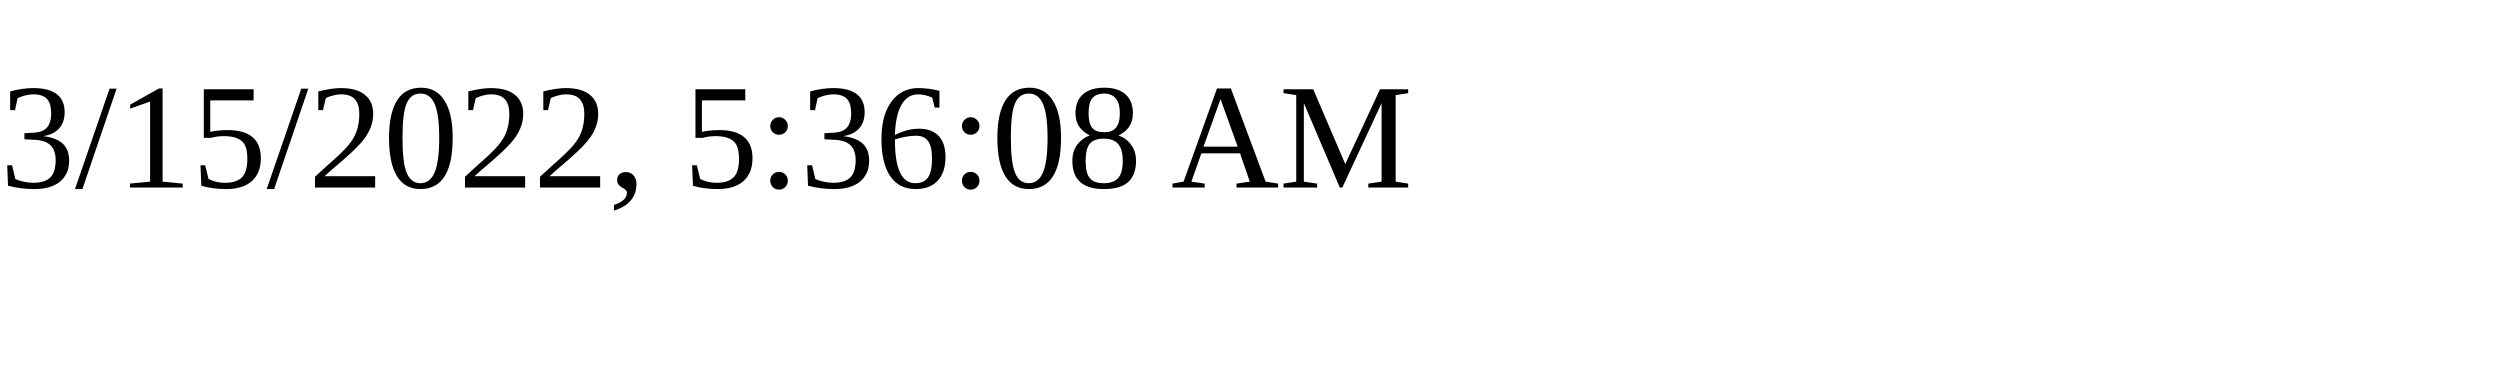
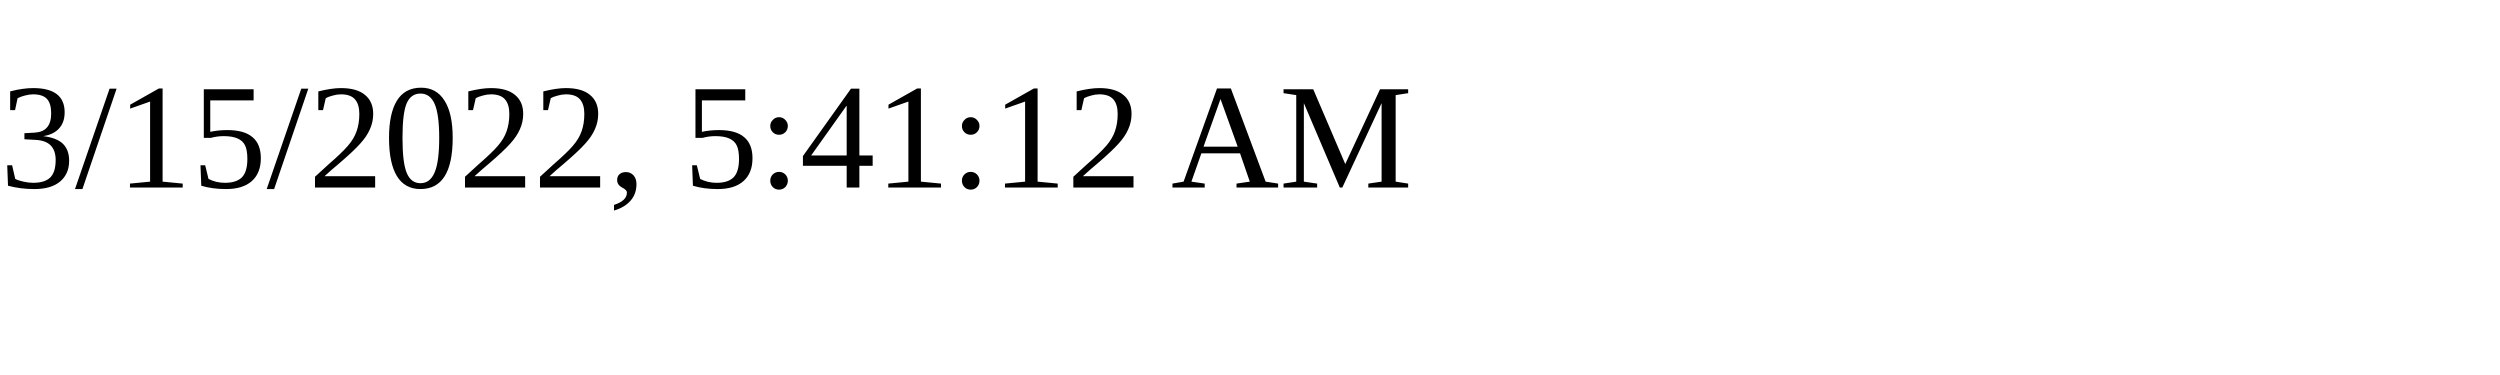
<svg xmlns="http://www.w3.org/2000/svg" height="30" width="200">
-   <text x="0" y="15">3/15/2022, 5:36:08 AM</text>
+   <text x="0" y="15">3/15/2022, 5:41:12 AM</text>
</svg>
